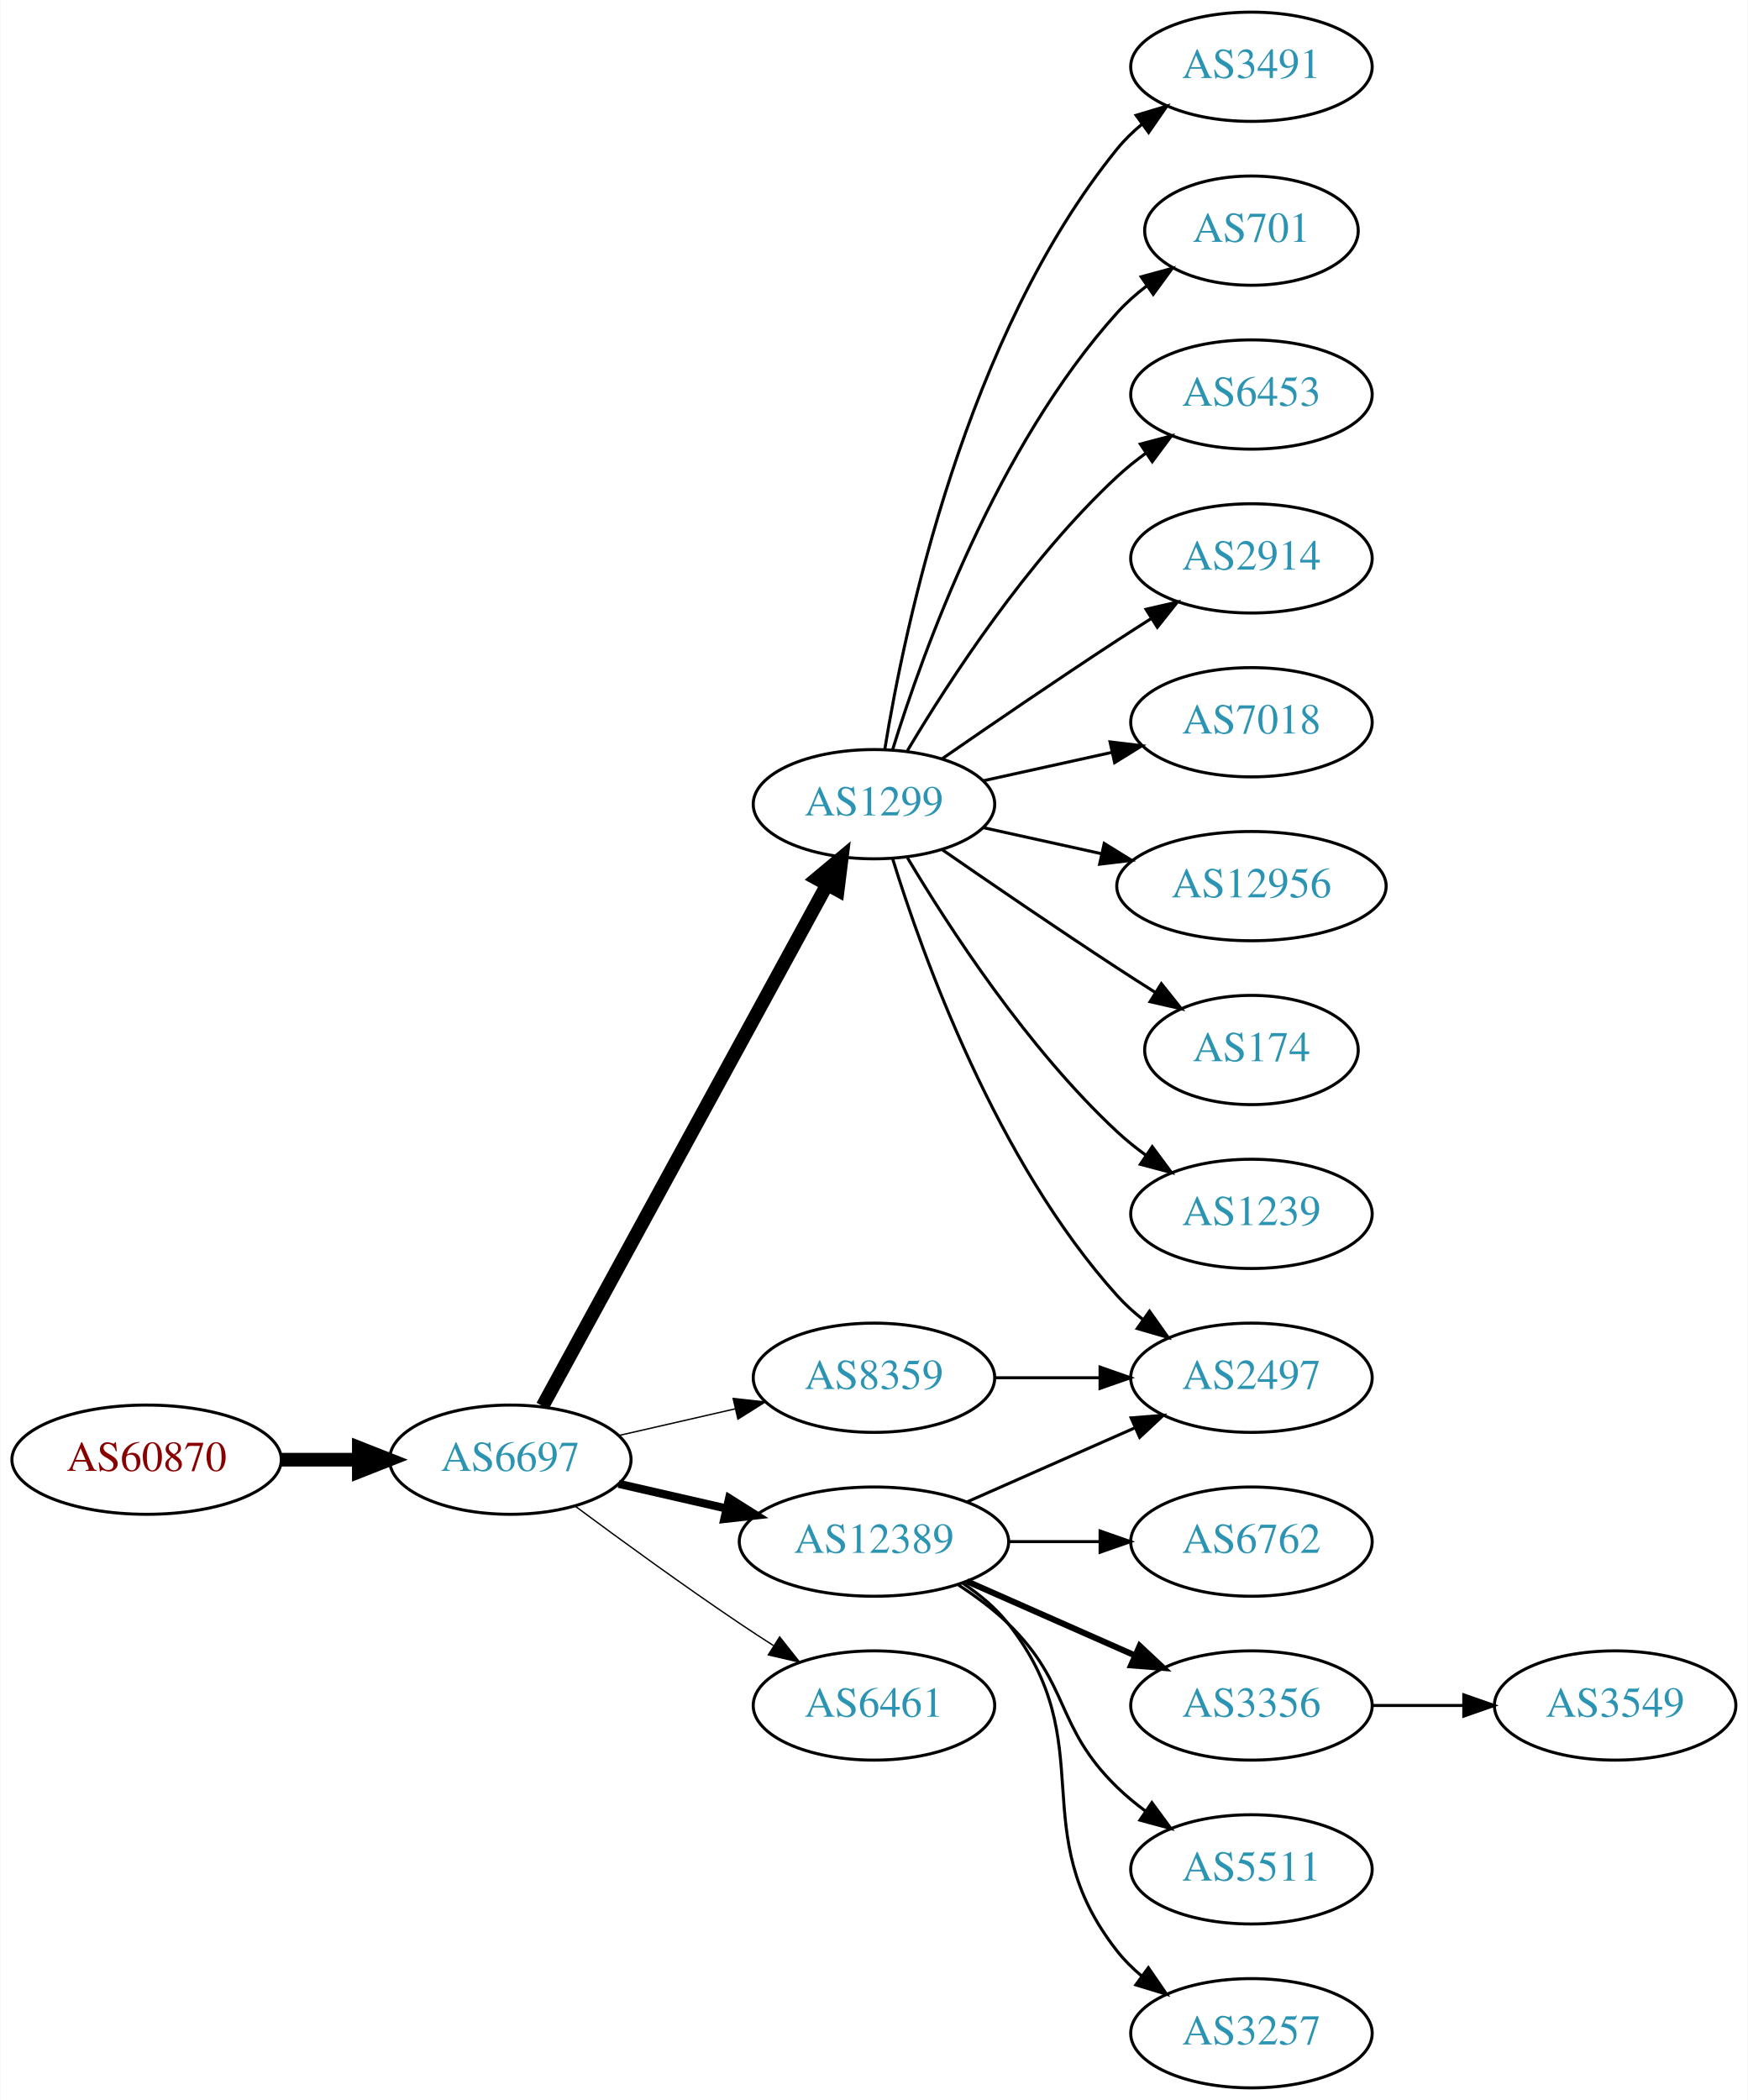
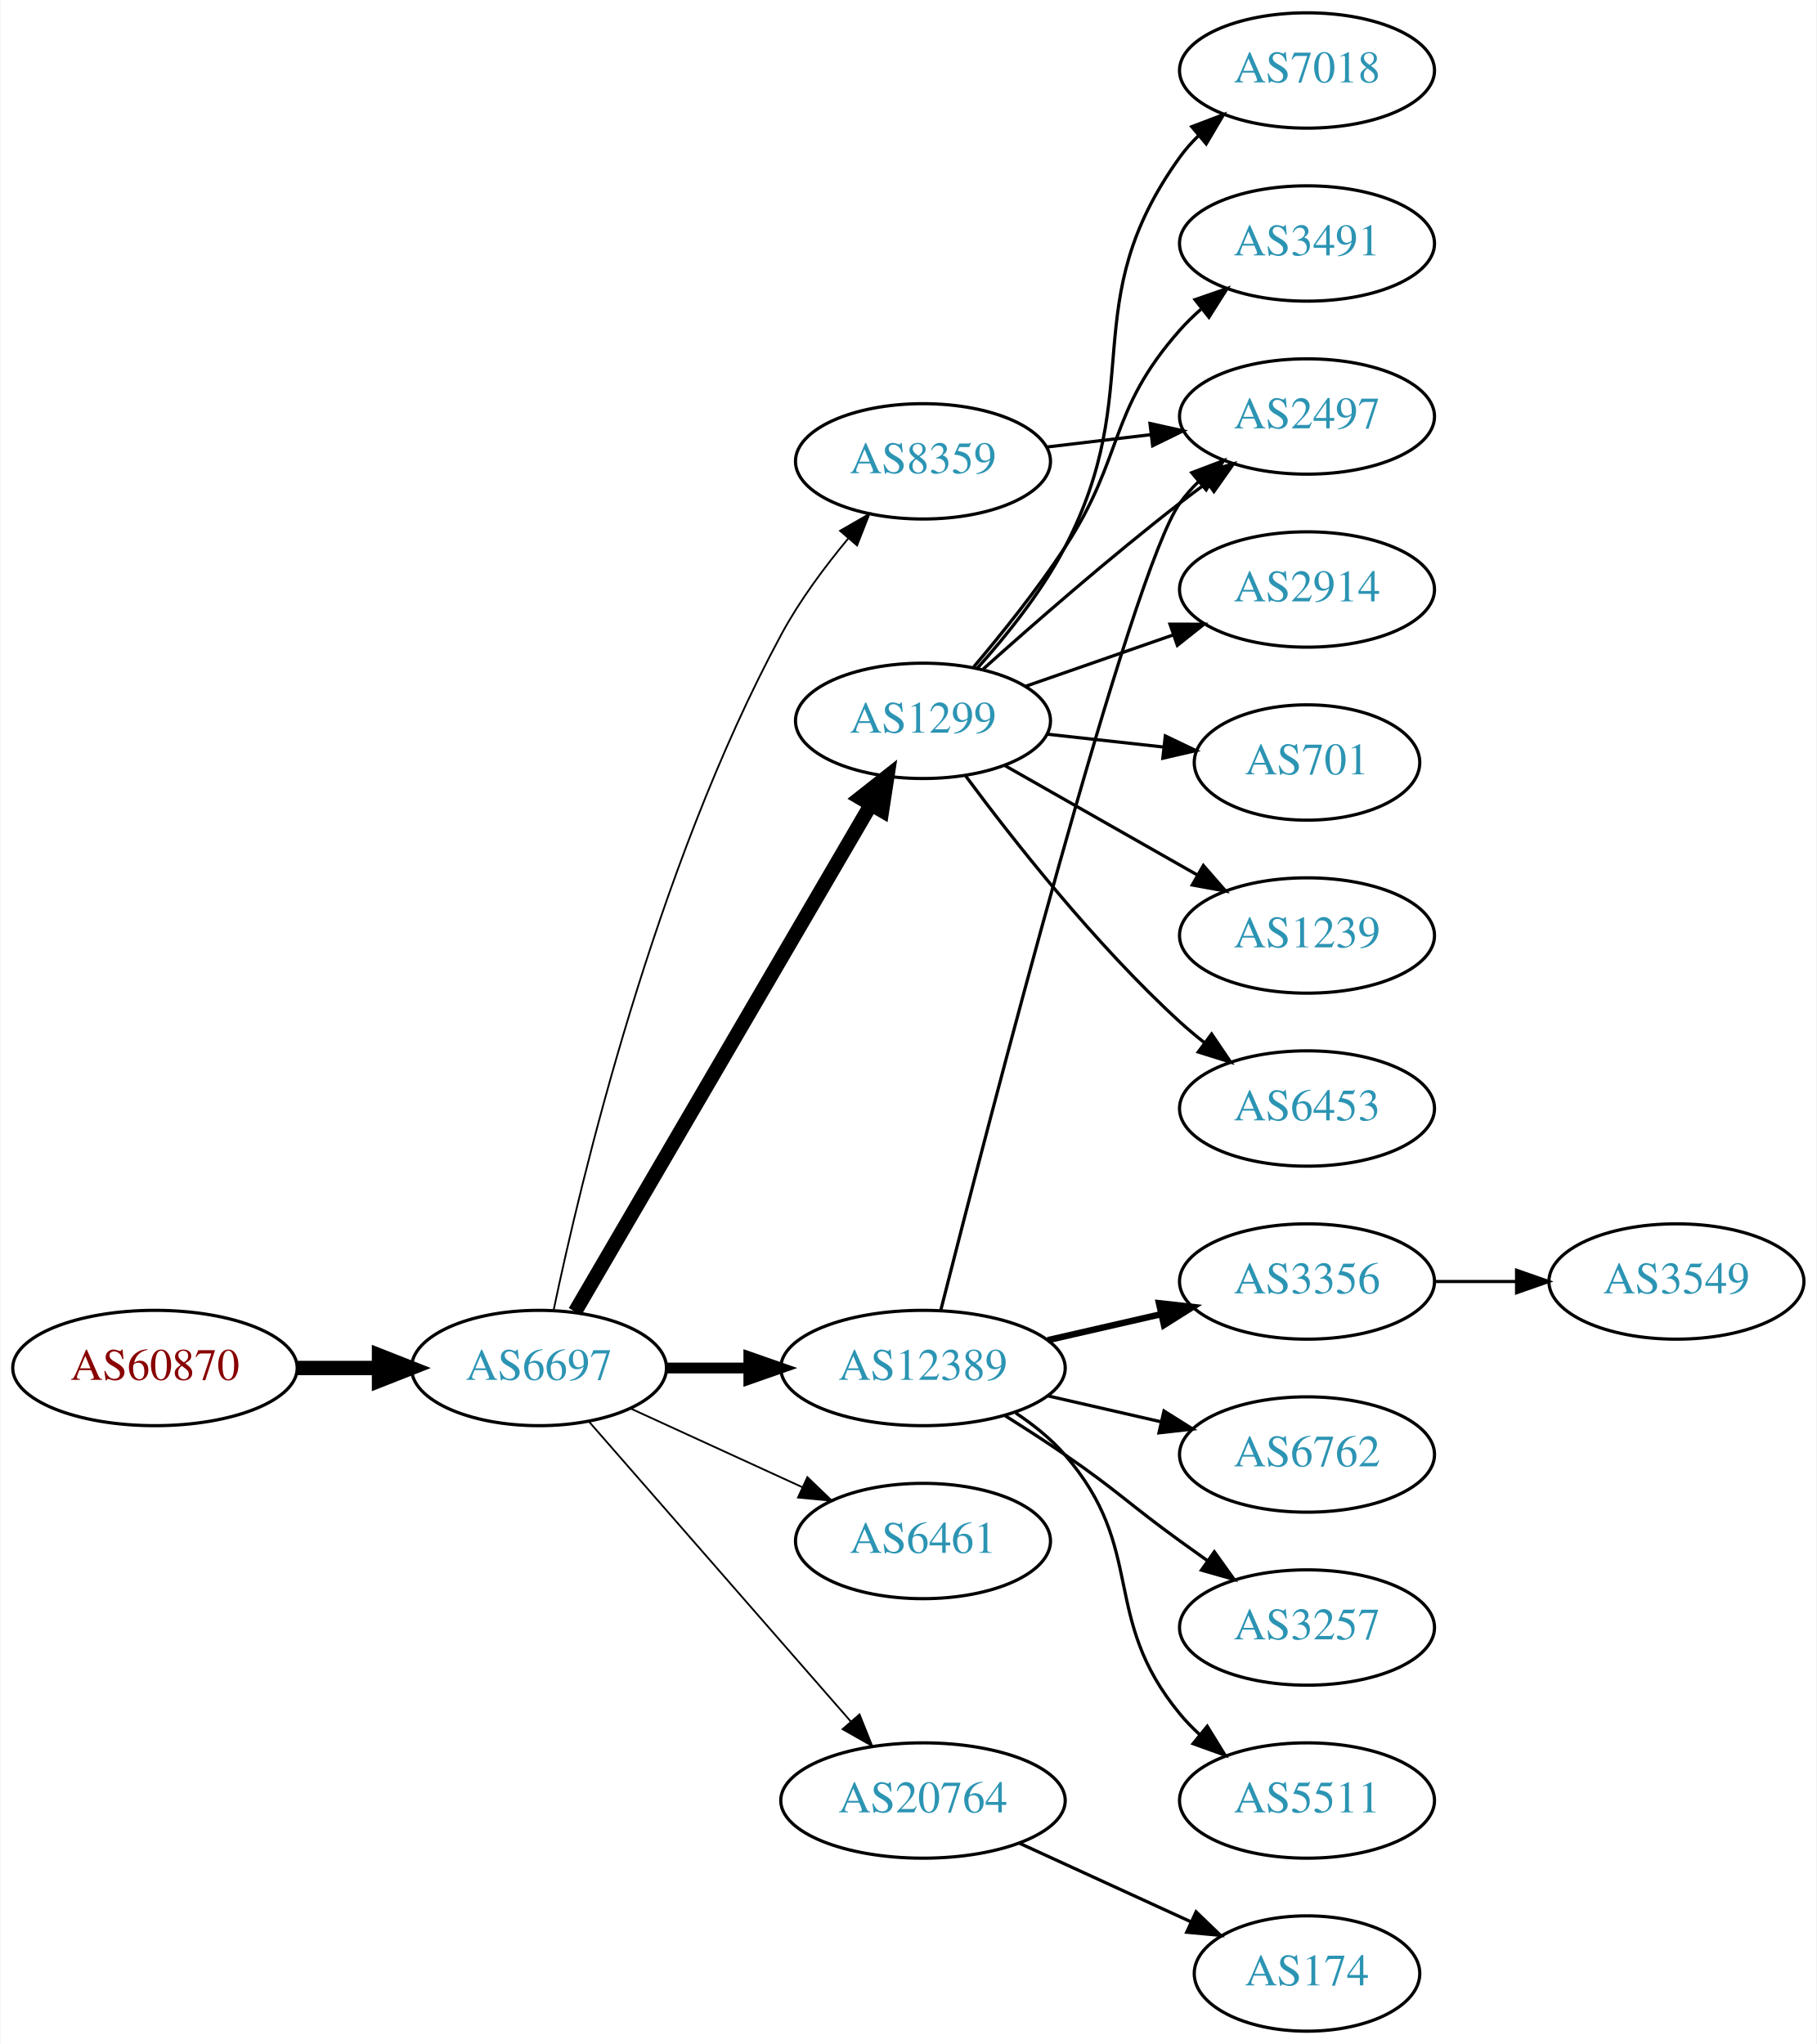
- <svg xmlns="http://www.w3.org/2000/svg" xmlns:xlink="http://www.w3.org/1999/xlink" width="576pt" height="692pt" viewBox="0.00 0.00 575.76 692.00">
-   <g id="graph0" class="graph" transform="scale(1 1) rotate(0) translate(4 688)">
-     <polygon fill="white" stroke="none" points="-4,4 -4,-688 571.762,-688 571.762,4 -4,4" />
+ <svg xmlns="http://www.w3.org/2000/svg" xmlns:xlink="http://www.w3.org/1999/xlink" width="567pt" height="638pt" viewBox="0.00 0.00 566.66 638.00">
+   <g id="graph0" class="graph" transform="scale(1 1) rotate(0) translate(4 634)">
+     <polygon fill="white" stroke="none" points="-4,4 -4,-634 562.663,-634 562.663,4 -4,4" />
    <g id="node1" class="node">
      <g id="a_node1">
        <a xlink:href="/asn/60870" xlink:title="AS60870 ~ TECSBY-AS [AT]">
          <ellipse fill="#ffffff" stroke="black" cx="44.196" cy="-207" rx="44.393" ry="18" />
          <text text-anchor="middle" x="44.196" y="-203.3" font-family="Times,serif" font-size="14.00" fill="#880000">AS60870</text>
        </a>
      </g>
    </g>
    <g id="node2" class="node">
      <g id="a_node2">
        <a xlink:href="/asn/6697" xlink:title="AS6697 ~ BELPAK [BY]">
          <ellipse fill="#ffffff" stroke="black" cx="164.039" cy="-207" rx="39.794" ry="18" />
          <text text-anchor="middle" x="164.039" y="-203.3" font-family="Times,serif" font-size="14.00" fill="#2c94b3">AS6697</text>
        </a>
      </g>
    </g>
    <g id="edge1" class="edge">
      <path fill="none" stroke="black" stroke-width="4.5" d="M88.407,-207C96.72,-207 105.482,-207 113.965,-207" />
      <polygon fill="black" stroke="black" stroke-width="4.5" points="114.123,-210.938 124.123,-207 114.123,-203.063 114.123,-210.938" />
    </g>
    <g id="node3" class="node">
      <g id="a_node3">
        <a xlink:href="/asn/1299" xlink:title="AS1299 ~ Telia Carrier [EU]">
-           <ellipse fill="#ffffff" stroke="black" cx="283.881" cy="-423" rx="39.794" ry="18" />
-           <text text-anchor="middle" x="283.881" y="-419.3" font-family="Times,serif" font-size="14.00" fill="#2c94b3">AS1299</text>
+           <ellipse fill="#ffffff" stroke="black" cx="283.881" cy="-409" rx="39.794" ry="18" />
+           <text text-anchor="middle" x="283.881" y="-405.3" font-family="Times,serif" font-size="14.00" fill="#2c94b3">AS1299</text>
        </a>
      </g>
    </g>
    <g id="edge2" class="edge">
-       <path fill="none" stroke="black" stroke-width="4.5" d="M174.682,-224.676C195.364,-262.584 244.076,-351.873 268.456,-396.559" />
-       <polygon fill="black" stroke="black" stroke-width="4.5" points="265.024,-398.49 273.27,-405.383 271.937,-394.718 265.024,-398.49" />
+       <path fill="none" stroke="black" stroke-width="4.5" d="M175.29,-224.573C196.062,-260.179 243.21,-340.998 267.612,-382.827" />
+       <polygon fill="black" stroke="black" stroke-width="4.5" points="264.297,-384.958 272.737,-391.612 271.099,-380.99 264.297,-384.958" />
    </g>
    <g id="node4" class="node">
      <g id="a_node4">
-         <a xlink:href="/asn/12389" xlink:title="AS12389 ~ PJSC Rostelecom [RU]">
-           <ellipse fill="#ffffff" stroke="black" cx="283.881" cy="-180" rx="44.393" ry="18" />
-           <text text-anchor="middle" x="283.881" y="-176.3" font-family="Times,serif" font-size="14.00" fill="#2c94b3">AS12389</text>
+         <a xlink:href="/asn/8359" xlink:title="AS8359 ~ MTS PJSC [RU]">
+           <ellipse fill="#ffffff" stroke="black" cx="283.881" cy="-490" rx="39.794" ry="18" />
+           <text text-anchor="middle" x="283.881" y="-486.3" font-family="Times,serif" font-size="14.00" fill="#2c94b3">AS8359</text>
        </a>
      </g>
    </g>
    <g id="edge3" class="edge">
-       <path fill="none" stroke="black" stroke-width="2.7" d="M199.758,-199.045C210.896,-196.493 223.432,-193.621 235.325,-190.896" />
-       <polygon fill="black" stroke="black" stroke-width="2.7" points="236.153,-194.297 245.119,-188.652 234.59,-187.474 236.153,-194.297" />
+       <path fill="none" stroke="black" stroke-width="0.562" d="M168.615,-225.112C176.979,-265.014 200.163,-362.771 239.685,-436 245.36,-446.515 253.152,-457.017 260.557,-465.926" />
+       <polygon fill="black" stroke="black" stroke-width="0.562" points="257.999,-468.32 267.176,-473.614 263.304,-463.752 257.999,-468.32" />
    </g>
    <g id="node5" class="node">
      <g id="a_node5">
-         <a xlink:href="/asn/8359" xlink:title="AS8359 ~ MTS PJSC [RU]">
-           <ellipse fill="#ffffff" stroke="black" cx="283.881" cy="-234" rx="39.794" ry="18" />
-           <text text-anchor="middle" x="283.881" y="-230.3" font-family="Times,serif" font-size="14.00" fill="#2c94b3">AS8359</text>
+         <a xlink:href="/asn/6461" xlink:title="AS6461 ~ ZAYO-6461 [US]">
+           <ellipse fill="#ffffff" stroke="black" cx="283.881" cy="-153" rx="39.794" ry="18" />
+           <text text-anchor="middle" x="283.881" y="-149.3" font-family="Times,serif" font-size="14.00" fill="#2c94b3">AS6461</text>
        </a>
      </g>
    </g>
    <g id="edge4" class="edge">
-       <path fill="none" stroke="black" stroke-width="0.45" d="M199.758,-214.955C211.758,-217.704 225.379,-220.825 238.071,-223.733" />
-       <polygon fill="black" stroke="black" stroke-width="0.45" points="237.474,-227.187 248.003,-226.009 239.037,-220.364 237.474,-227.187" />
+       <path fill="none" stroke="black" stroke-width="0.562" d="M192.667,-194.339C208.624,-187.027 228.895,-177.739 246.178,-169.819" />
+       <polygon fill="black" stroke="black" stroke-width="0.562" points="247.793,-172.929 255.425,-165.581 244.876,-166.565 247.793,-172.929" />
    </g>
    <g id="node6" class="node">
      <g id="a_node6">
-         <a xlink:href="/asn/6461" xlink:title="AS6461 ~ ZAYO-6461 [US]">
-           <ellipse fill="#ffffff" stroke="black" cx="283.881" cy="-126" rx="39.794" ry="18" />
-           <text text-anchor="middle" x="283.881" y="-122.3" font-family="Times,serif" font-size="14.00" fill="#2c94b3">AS6461</text>
+         <a xlink:href="/asn/12389" xlink:title="AS12389 ~ PJSC Rostelecom [RU]">
+           <ellipse fill="#ffffff" stroke="black" cx="283.881" cy="-207" rx="44.393" ry="18" />
+           <text text-anchor="middle" x="283.881" y="-203.3" font-family="Times,serif" font-size="14.00" fill="#2c94b3">AS12389</text>
        </a>
      </g>
    </g>
    <g id="edge5" class="edge">
-       <path fill="none" stroke="black" stroke-width="0.45" d="M185.369,-191.723C200.231,-180.696 220.976,-165.593 239.685,-153 243.234,-150.611 246.984,-148.161 250.733,-145.758" />
-       <polygon fill="black" stroke="black" stroke-width="0.45" points="252.801,-148.591 259.381,-140.288 249.059,-142.675 252.801,-148.591" />
+       <path fill="none" stroke="black" stroke-width="3.375" d="M203.951,-207C212.054,-207 220.729,-207 229.255,-207" />
+       <polygon fill="black" stroke="black" stroke-width="3.375" points="229.533,-210.5 239.533,-207 229.533,-203.5 229.533,-210.5" />
    </g>
    <g id="node7" class="node">
      <g id="a_node7">
-         <a xlink:href="/asn/3491" xlink:title="AS3491 ~ PCCW Global, Inc. [US]">
-           <ellipse fill="#ffffff" stroke="black" cx="408.273" cy="-666" rx="39.794" ry="18" />
-           <text text-anchor="middle" x="408.273" y="-662.3" font-family="Times,serif" font-size="14.00" fill="#2c94b3">AS3491</text>
+         <a xlink:href="/asn/20764" xlink:title="AS20764 ~ CJSC RASCOM ISP [RU]">
+           <ellipse fill="#ffffff" stroke="black" cx="283.881" cy="-72" rx="44.393" ry="18" />
+           <text text-anchor="middle" x="283.881" y="-68.3" font-family="Times,serif" font-size="14.00" fill="#2c94b3">AS20764</text>
        </a>
      </g>
    </g>
    <g id="edge6" class="edge">
-       <path fill="none" stroke="black" d="M287.462,-441.178C293.917,-480.997 313.988,-577.286 364.077,-639 366.446,-641.918 369.219,-644.612 372.196,-647.075" />
-       <polygon fill="black" stroke="black" points="370.271,-650.003 380.418,-653.052 374.387,-644.341 370.271,-650.003" />
+       <path fill="none" stroke="black" stroke-width="0.562" d="M179.725,-190.175C200.278,-166.63 237.753,-123.698 261.431,-96.574" />
+       <polygon fill="black" stroke="black" stroke-width="0.562" points="264.07,-98.872 268.01,-89.037 258.797,-94.269 264.07,-98.872" />
    </g>
    <g id="node8" class="node">
      <g id="a_node8">
-         <a xlink:href="/asn/701" xlink:title="AS701 ~ UUNET [US]">
-           <ellipse fill="#ffffff" stroke="black" cx="408.273" cy="-612" rx="35.194" ry="18" />
-           <text text-anchor="middle" x="408.273" y="-608.3" font-family="Times,serif" font-size="14.00" fill="#2c94b3">AS701</text>
+         <a xlink:href="/asn/7018" xlink:title="AS7018 ~ AT&amp;T Services, Inc. [US]">
+           <ellipse fill="#ffffff" stroke="black" cx="403.724" cy="-612" rx="39.794" ry="18" />
+           <text text-anchor="middle" x="403.724" y="-608.3" font-family="Times,serif" font-size="14.00" fill="#2c94b3">AS7018</text>
        </a>
      </g>
    </g>
    <g id="edge7" class="edge">
-       <path fill="none" stroke="black" d="M290.019,-440.94C299.922,-472.979 324.259,-540.812 364.077,-585 366.941,-588.178 370.265,-591.119 373.773,-593.8" />
-       <polygon fill="black" stroke="black" points="371.939,-596.786 382.162,-599.569 375.906,-591.018 371.939,-596.786" />
+       <path fill="none" stroke="black" d="M300.727,-425.311C309.833,-435.454 320.859,-449.163 328.077,-463 354.224,-513.124 331.047,-539.119 364.077,-585 365.781,-587.366 367.759,-589.597 369.901,-591.684" />
+       <polygon fill="black" stroke="black" points="367.758,-594.454 377.663,-598.213 372.264,-589.098 367.758,-594.454" />
    </g>
    <g id="node9" class="node">
      <g id="a_node9">
-         <a xlink:href="/asn/6453" xlink:title="AS6453 ~ TATA COMMUNICATIONS (AMERICA) INC [US]">
-           <ellipse fill="#ffffff" stroke="black" cx="408.273" cy="-558" rx="39.794" ry="18" />
-           <text text-anchor="middle" x="408.273" y="-554.3" font-family="Times,serif" font-size="14.00" fill="#2c94b3">AS6453</text>
+         <a xlink:href="/asn/3491" xlink:title="AS3491 ~ PCCW Global, Inc. [US]">
+           <ellipse fill="#ffffff" stroke="black" cx="403.724" cy="-558" rx="39.794" ry="18" />
+           <text text-anchor="middle" x="403.724" y="-554.3" font-family="Times,serif" font-size="14.00" fill="#2c94b3">AS3491</text>
        </a>
      </g>
    </g>
    <g id="edge8" class="edge">
-       <path fill="none" stroke="black" d="M294.927,-440.671C308.498,-463.472 334.43,-503.472 364.077,-531 366.984,-533.699 370.197,-536.28 373.521,-538.703" />
-       <polygon fill="black" stroke="black" points="371.656,-541.667 381.899,-544.375 375.58,-535.87 371.656,-541.667" />
+       <path fill="none" stroke="black" d="M299.75,-425.885C308.508,-436.231 319.514,-449.952 328.077,-463 346.84,-491.589 341.428,-505.38 364.077,-531 366.059,-533.242 368.264,-535.394 370.586,-537.437" />
+       <polygon fill="black" stroke="black" points="368.774,-540.466 378.787,-543.929 373.119,-534.978 368.774,-540.466" />
    </g>
    <g id="node10" class="node">
      <g id="a_node10">
-         <a xlink:href="/asn/2914" xlink:title="AS2914 ~ NTT America, Inc. [US]">
-           <ellipse fill="#ffffff" stroke="black" cx="408.273" cy="-504" rx="39.794" ry="18" />
-           <text text-anchor="middle" x="408.273" y="-500.3" font-family="Times,serif" font-size="14.00" fill="#2c94b3">AS2914</text>
+         <a xlink:href="/asn/2497" xlink:title="AS2497 ~ Internet Initiative Japan Inc. [JP]">
+           <ellipse fill="#ffffff" stroke="black" cx="403.724" cy="-504" rx="39.794" ry="18" />
+           <text text-anchor="middle" x="403.724" y="-500.3" font-family="Times,serif" font-size="14.00" fill="#2c94b3">AS2497</text>
        </a>
      </g>
    </g>
    <g id="edge9" class="edge">
-       <path fill="none" stroke="black" d="M306.238,-437.901C322.089,-448.877 344.292,-464.079 364.077,-477 367.659,-479.339 371.43,-481.759 375.19,-484.144" />
-       <polygon fill="black" stroke="black" points="373.523,-487.231 383.851,-489.596 377.252,-481.307 373.523,-487.231" />
+       <path fill="none" stroke="black" d="M302.696,-425.191C318.472,-439.311 342.31,-460.119 364.077,-477 366.812,-479.121 369.697,-481.278 372.609,-483.401" />
+       <polygon fill="black" stroke="black" points="370.61,-486.274 380.783,-489.236 374.678,-480.577 370.61,-486.274" />
    </g>
    <g id="node11" class="node">
      <g id="a_node11">
-         <a xlink:href="/asn/7018" xlink:title="AS7018 ~ AT&amp;T Services, Inc. [US]">
-           <ellipse fill="#ffffff" stroke="black" cx="408.273" cy="-450" rx="39.794" ry="18" />
-           <text text-anchor="middle" x="408.273" y="-446.3" font-family="Times,serif" font-size="14.00" fill="#2c94b3">AS7018</text>
+         <a xlink:href="/asn/2914" xlink:title="AS2914 ~ NTT America, Inc. [US]">
+           <ellipse fill="#ffffff" stroke="black" cx="403.724" cy="-450" rx="39.794" ry="18" />
+           <text text-anchor="middle" x="403.724" y="-446.3" font-family="Times,serif" font-size="14.00" fill="#2c94b3">AS2914</text>
        </a>
      </g>
    </g>
    <g id="edge10" class="edge">
-       <path fill="none" stroke="black" d="M319.954,-430.737C333.141,-433.646 348.321,-436.995 362.287,-440.076" />
-       <polygon fill="black" stroke="black" points="361.676,-443.525 372.196,-442.262 363.184,-436.69 361.676,-443.525" />
+       <path fill="none" stroke="black" d="M315.843,-419.772C329.94,-424.677 346.816,-430.548 361.929,-435.807" />
+       <polygon fill="black" stroke="black" points="360.965,-439.177 371.56,-439.157 363.265,-432.566 360.965,-439.177" />
    </g>
    <g id="node12" class="node">
      <g id="a_node12">
-         <a xlink:href="/asn/12956" xlink:title="AS12956 ~ TELXIUS [ES]">
-           <ellipse fill="#ffffff" stroke="black" cx="408.273" cy="-396" rx="44.393" ry="18" />
-           <text text-anchor="middle" x="408.273" y="-392.3" font-family="Times,serif" font-size="14.00" fill="#2c94b3">AS12956</text>
+         <a xlink:href="/asn/701" xlink:title="AS701 ~ UUNET [US]">
+           <ellipse fill="#ffffff" stroke="black" cx="403.724" cy="-396" rx="35.194" ry="18" />
+           <text text-anchor="middle" x="403.724" y="-392.3" font-family="Times,serif" font-size="14.00" fill="#2c94b3">AS701</text>
        </a>
      </g>
    </g>
    <g id="edge11" class="edge">
-       <path fill="none" stroke="black" d="M319.954,-415.263C331.993,-412.607 345.693,-409.585 358.614,-406.734" />
-       <polygon fill="black" stroke="black" points="359.752,-410.068 368.763,-404.495 358.244,-403.232 359.752,-410.068" />
+       <path fill="none" stroke="black" d="M322.491,-404.851C334.057,-403.575 346.889,-402.16 358.837,-400.841" />
+       <polygon fill="black" stroke="black" points="359.499,-404.29 369.055,-399.714 358.731,-397.332 359.499,-404.29" />
    </g>
    <g id="node13" class="node">
      <g id="a_node13">
-         <a xlink:href="/asn/174" xlink:title="AS174 ~ Cogent Communications [US]">
-           <ellipse fill="#ffffff" stroke="black" cx="408.273" cy="-342" rx="35.194" ry="18" />
-           <text text-anchor="middle" x="408.273" y="-338.3" font-family="Times,serif" font-size="14.00" fill="#2c94b3">AS174</text>
+         <a xlink:href="/asn/1239" xlink:title="AS1239 ~ Sprint [US]">
+           <ellipse fill="#ffffff" stroke="black" cx="403.724" cy="-342" rx="39.794" ry="18" />
+           <text text-anchor="middle" x="403.724" y="-338.3" font-family="Times,serif" font-size="14.00" fill="#2c94b3">AS1239</text>
        </a>
      </g>
    </g>
    <g id="edge12" class="edge">
-       <path fill="none" stroke="black" d="M306.238,-408.099C322.089,-397.123 344.292,-381.921 364.077,-369 368.122,-366.358 372.407,-363.615 376.647,-360.933" />
-       <polygon fill="black" stroke="black" points="378.584,-363.85 385.191,-355.568 374.861,-357.921 378.584,-363.85" />
+       <path fill="none" stroke="black" d="M309.298,-395.118C326.758,-385.191 350.458,-371.716 369.619,-360.822" />
+       <polygon fill="black" stroke="black" points="371.375,-363.85 378.338,-355.865 367.915,-357.765 371.375,-363.85" />
    </g>
    <g id="node14" class="node">
      <g id="a_node14">
-         <a xlink:href="/asn/1239" xlink:title="AS1239 ~ Sprint [US]">
-           <ellipse fill="#ffffff" stroke="black" cx="408.273" cy="-288" rx="39.794" ry="18" />
-           <text text-anchor="middle" x="408.273" y="-284.3" font-family="Times,serif" font-size="14.00" fill="#2c94b3">AS1239</text>
+         <a xlink:href="/asn/6453" xlink:title="AS6453 ~ TATA COMMUNICATIONS (AMERICA) INC [US]">
+           <ellipse fill="#ffffff" stroke="black" cx="403.724" cy="-288" rx="39.794" ry="18" />
+           <text text-anchor="middle" x="403.724" y="-284.3" font-family="Times,serif" font-size="14.00" fill="#2c94b3">AS6453</text>
        </a>
      </g>
    </g>
    <g id="edge13" class="edge">
-       <path fill="none" stroke="black" d="M294.927,-405.329C308.498,-382.528 334.43,-342.528 364.077,-315 366.984,-312.301 370.197,-309.72 373.521,-307.297" />
-       <polygon fill="black" stroke="black" points="375.58,-310.13 381.899,-301.625 371.656,-304.333 375.58,-310.13" />
+       <path fill="none" stroke="black" d="M297.139,-391.886C311.773,-372.106 337.609,-339.18 364.077,-315 366.494,-312.792 369.1,-310.615 371.775,-308.512" />
+       <polygon fill="black" stroke="black" points="373.958,-311.251 379.896,-302.476 369.782,-305.633 373.958,-311.251" />
+     </g>
+     <g id="edge14" class="edge">
+       <path fill="none" stroke="black" d="M322.491,-494.468C332.802,-495.693 344.12,-497.038 354.92,-498.321" />
+       <polygon fill="black" stroke="black" points="354.724,-501.822 365.067,-499.526 355.55,-494.871 354.724,-501.822" />
+     </g>
+     <g id="edge18" class="edge">
+       <path fill="none" stroke="black" d="M289.447,-225.103C303.942,-282.177 348.861,-455.827 364.077,-477 365.779,-479.368 367.755,-481.599 369.897,-483.687" />
+       <polygon fill="black" stroke="black" points="367.753,-486.457 377.657,-490.218 372.26,-481.101 367.753,-486.457" />
    </g>
    <g id="node15" class="node">
      <g id="a_node15">
-         <a xlink:href="/asn/2497" xlink:title="AS2497 ~ Internet Initiative Japan Inc. [JP]">
-           <ellipse fill="#ffffff" stroke="black" cx="408.273" cy="-234" rx="39.794" ry="18" />
-           <text text-anchor="middle" x="408.273" y="-230.3" font-family="Times,serif" font-size="14.00" fill="#2c94b3">AS2497</text>
-         </a>
-       </g>
-     </g>
-     <g id="edge14" class="edge">
-       <path fill="none" stroke="black" d="M290.019,-405.06C299.922,-373.021 324.259,-305.188 364.077,-261 366.593,-258.208 369.465,-255.599 372.504,-253.188" />
-       <polygon fill="black" stroke="black" points="374.687,-255.93 380.812,-247.285 370.633,-250.224 374.687,-255.93" />
-     </g>
-     <g id="edge18" class="edge">
-       <path fill="none" stroke="black" d="M314.509,-193.072C331.103,-200.393 351.963,-209.597 369.696,-217.421" />
-       <polygon fill="black" stroke="black" points="368.618,-220.77 379.18,-221.605 371.443,-214.366 368.618,-220.77" />
+         <a xlink:href="/asn/3356" xlink:title="AS3356 ~ Level 3 Parent, LLC [US]">
+           <ellipse fill="#ffffff" stroke="black" cx="403.724" cy="-234" rx="39.794" ry="18" />
+           <text text-anchor="middle" x="403.724" y="-230.3" font-family="Times,serif" font-size="14.00" fill="#2c94b3">AS3356</text>
+         </a>
+       </g>
+     </g>
+     <g id="edge15" class="edge">
+       <path fill="none" stroke="black" stroke-width="2" d="M322.816,-215.692C334.057,-218.267 346.469,-221.111 358.092,-223.774" />
+       <polygon fill="black" stroke="black" stroke-width="2" points="357.525,-227.235 368.054,-226.057 359.088,-220.412 357.525,-227.235" />
    </g>
    <g id="node16" class="node">
      <g id="a_node16">
        <a xlink:href="/asn/6762" xlink:title="AS6762 ~ TELECOM ITALIA SPARKLE S.p.A. [IT]">
-           <ellipse fill="#ffffff" stroke="black" cx="408.273" cy="-180" rx="39.794" ry="18" />
-           <text text-anchor="middle" x="408.273" y="-176.3" font-family="Times,serif" font-size="14.00" fill="#2c94b3">AS6762</text>
-         </a>
-       </g>
-     </g>
-     <g id="edge15" class="edge">
-       <path fill="none" stroke="black" d="M328.377,-180C338.066,-180 348.403,-180 358.295,-180" />
-       <polygon fill="black" stroke="black" points="358.398,-183.5 368.398,-180 358.398,-176.5 358.398,-183.5" />
+           <ellipse fill="#ffffff" stroke="black" cx="403.724" cy="-180" rx="39.794" ry="18" />
+           <text text-anchor="middle" x="403.724" y="-176.3" font-family="Times,serif" font-size="14.00" fill="#2c94b3">AS6762</text>
+         </a>
+       </g>
+     </g>
+     <g id="edge16" class="edge">
+       <path fill="none" stroke="black" d="M322.816,-198.308C334.057,-195.733 346.469,-192.889 358.092,-190.226" />
+       <polygon fill="black" stroke="black" points="359.088,-193.588 368.054,-187.943 357.525,-186.765 359.088,-193.588" />
    </g>
    <g id="node17" class="node">
      <g id="a_node17">
-         <a xlink:href="/asn/3356" xlink:title="AS3356 ~ Level 3 Parent, LLC [US]">
-           <ellipse fill="#ffffff" stroke="black" cx="408.273" cy="-126" rx="39.794" ry="18" />
-           <text text-anchor="middle" x="408.273" y="-122.3" font-family="Times,serif" font-size="14.00" fill="#2c94b3">AS3356</text>
-         </a>
-       </g>
-     </g>
-     <g id="edge16" class="edge">
-       <path fill="none" stroke="black" stroke-width="2" d="M314.509,-166.928C331.103,-159.607 351.963,-150.403 369.696,-142.579" />
-       <polygon fill="black" stroke="black" stroke-width="2" points="371.443,-145.634 379.18,-138.395 368.618,-139.23 371.443,-145.634" />
+         <a xlink:href="/asn/3257" xlink:title="AS3257 ~ GTT [DE]">
+           <ellipse fill="#ffffff" stroke="black" cx="403.724" cy="-126" rx="39.794" ry="18" />
+           <text text-anchor="middle" x="403.724" y="-122.3" font-family="Times,serif" font-size="14.00" fill="#2c94b3">AS3257</text>
+         </a>
+       </g>
+     </g>
+     <g id="edge17" class="edge">
+       <path fill="none" stroke="black" d="M309.332,-192.22C315.515,-188.345 322.096,-184.101 328.077,-180 344.572,-168.689 347.877,-164.729 364.077,-153 366.88,-150.971 369.812,-148.875 372.752,-146.79" />
+       <polygon fill="black" stroke="black" points="374.803,-149.627 380.967,-141.009 370.775,-143.903 374.803,-149.627" />
    </g>
    <g id="node18" class="node">
      <g id="a_node18">
        <a xlink:href="/asn/5511" xlink:title="AS5511 ~ Orange S.A. [FR]">
-           <ellipse fill="#ffffff" stroke="black" cx="408.273" cy="-72" rx="39.794" ry="18" />
-           <text text-anchor="middle" x="408.273" y="-68.3" font-family="Times,serif" font-size="14.00" fill="#2c94b3">AS5511</text>
-         </a>
-       </g>
-     </g>
-     <g id="edge17" class="edge">
-       <path fill="none" stroke="black" d="M311.765,-165.671C317.489,-161.964 323.255,-157.682 328.077,-153 348.771,-132.906 343.384,-119.094 364.077,-99 366.922,-96.237 370.096,-93.614 373.396,-91.166" />
-       <polygon fill="black" stroke="black" points="375.462,-93.993 381.744,-85.462 371.513,-88.214 375.462,-93.993" />
+           <ellipse fill="#ffffff" stroke="black" cx="403.724" cy="-72" rx="39.794" ry="18" />
+           <text text-anchor="middle" x="403.724" y="-68.3" font-family="Times,serif" font-size="14.00" fill="#2c94b3">AS5511</text>
+         </a>
+       </g>
+     </g>
+     <g id="edge19" class="edge">
+       <path fill="none" stroke="black" d="M312.829,-192.956C318.366,-189.281 323.786,-184.941 328.077,-180 353.911,-150.258 339.013,-129.394 364.077,-99 365.932,-96.751 368.02,-94.604 370.238,-92.576" />
+       <polygon fill="black" stroke="black" points="372.587,-95.177 378.143,-86.156 368.174,-89.744 372.587,-95.177" />
+     </g>
+     <g id="node20" class="node">
+       <g id="a_node20">
+         <a xlink:href="/asn/174" xlink:title="AS174 ~ Cogent Communications [US]">
+           <ellipse fill="#ffffff" stroke="black" cx="403.724" cy="-18" rx="35.194" ry="18" />
+           <text text-anchor="middle" x="403.724" y="-14.3" font-family="Times,serif" font-size="14.00" fill="#2c94b3">AS174</text>
+         </a>
+       </g>
+     </g>
+     <g id="edge21" class="edge">
+       <path fill="none" stroke="black" d="M314.011,-58.652C330.228,-51.22 350.531,-41.917 367.62,-34.086" />
+       <polygon fill="black" stroke="black" points="369.104,-37.256 376.737,-29.908 366.188,-30.892 369.104,-37.256" />
    </g>
    <g id="node19" class="node">
      <g id="a_node19">
-         <a xlink:href="/asn/3257" xlink:title="AS3257 ~ GTT [DE]">
-           <ellipse fill="#ffffff" stroke="black" cx="408.273" cy="-18" rx="39.794" ry="18" />
-           <text text-anchor="middle" x="408.273" y="-14.3" font-family="Times,serif" font-size="14.00" fill="#2c94b3">AS3257</text>
-         </a>
-       </g>
-     </g>
-     <g id="edge19" class="edge">
-       <path fill="none" stroke="black" d="M313.197,-166.261C318.712,-162.567 324.029,-158.142 328.077,-153 359.376,-113.246 332.779,-84.754 364.077,-45 366.402,-42.047 369.146,-39.33 372.105,-36.853" />
-       <polygon fill="black" stroke="black" points="374.298,-39.585 380.302,-30.855 370.165,-33.936 374.298,-39.585" />
-     </g>
-     <g id="edge21" class="edge">
-       <path fill="none" stroke="black" d="M323.607,-234C334.545,-234 346.596,-234 358.062,-234" />
-       <polygon fill="black" stroke="black" points="358.38,-237.5 368.38,-234 358.38,-230.5 358.38,-237.5" />
-     </g>
-     <g id="node20" class="node">
-       <g id="a_node20">
        <a xlink:href="/asn/3549" xlink:title="AS3549 ~ Level 3 Parent, LLC [US]">
-           <ellipse fill="#ffffff" stroke="black" cx="528.116" cy="-126" rx="39.794" ry="18" />
-           <text text-anchor="middle" x="528.116" y="-122.3" font-family="Times,serif" font-size="14.00" fill="#2c94b3">AS3549</text>
+           <ellipse fill="#ffffff" stroke="black" cx="519.017" cy="-234" rx="39.794" ry="18" />
+           <text text-anchor="middle" x="519.017" y="-230.3" font-family="Times,serif" font-size="14.00" fill="#2c94b3">AS3549</text>
        </a>
      </g>
    </g>
    <g id="edge20" class="edge">
-       <path fill="none" stroke="black" d="M448.186,-126C457.739,-126 468.089,-126 478.052,-126" />
-       <polygon fill="black" stroke="black" points="478.244,-129.5 488.244,-126 478.244,-122.5 478.244,-129.5" />
+       <path fill="none" stroke="black" d="M443.396,-234C451.599,-234 460.363,-234 468.895,-234" />
+       <polygon fill="black" stroke="black" points="469.134,-237.5 479.134,-234 469.134,-230.5 469.134,-237.5" />
    </g>
  </g>
</svg>
